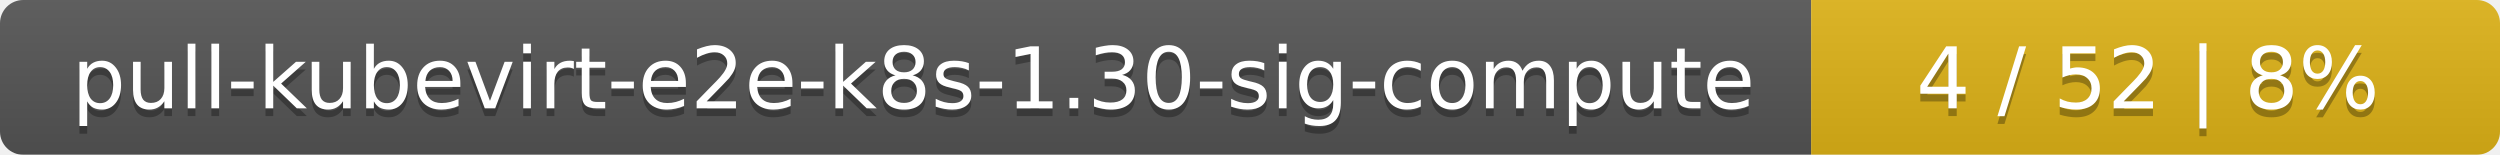
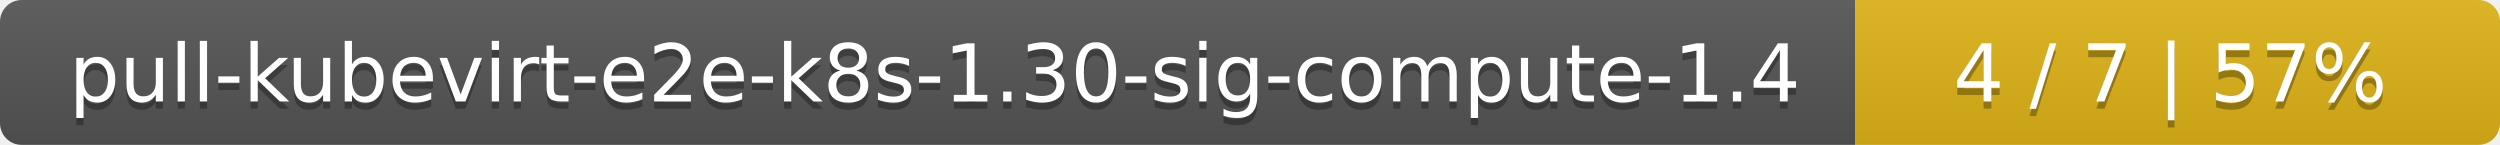
- <svg xmlns="http://www.w3.org/2000/svg" width="323" height="20">
+ <svg xmlns="http://www.w3.org/2000/svg" width="345" height="20">
  <linearGradient id="smooth" x2="0" y2="100%">
    <stop offset="0" stop-color="#bbb" stop-opacity=".1" />
    <stop offset="1" stop-opacity=".1" />
  </linearGradient>
  <mask id="round">
-     <rect width="323" height="20" rx="3" fill="#fff" />
+     <rect width="345" height="20" rx="3" fill="#fff" />
  </mask>
  <g mask="url(#round)">
-     <rect width="234" height="20" fill="#555" />
-     <rect x="234" width="89" height="20" fill="#dfb317" />
-     <rect width="323" height="20" fill="url(#smooth)" />
+     <rect width="256" height="20" fill="#555" />
+     <rect x="256" width="89" height="20" fill="#dfb317" />
+     <rect width="345" height="20" fill="url(#smooth)" />
  </g>
  <g fill="#fff" text-anchor="middle" font-family="DejaVu Sans,Verdana,Geneva,sans-serif" font-size="11">
-     <text x="118" y="15" fill="#010101" fill-opacity=".3">pull-kubevirt-e2e-k8s-1.30-sig-compute</text>
-     <text x="118" y="14">pull-kubevirt-e2e-k8s-1.30-sig-compute</text>
-     <text x="277.5" y="15" fill="#010101" fill-opacity=".3">4 / 52    |    8%</text>
-     <text x="277.5" y="14">4 / 52    |    8%</text>
+     <text x="129" y="15" fill="#010101" fill-opacity=".3">pull-kubevirt-e2e-k8s-1.30-sig-compute-1.4</text>
+     <text x="129" y="14">pull-kubevirt-e2e-k8s-1.30-sig-compute-1.4</text>
+     <text x="299.5" y="15" fill="#010101" fill-opacity=".3">4 / 7    |    57%</text>
+     <text x="299.5" y="14">4 / 7    |    57%</text>
  </g>
</svg>
